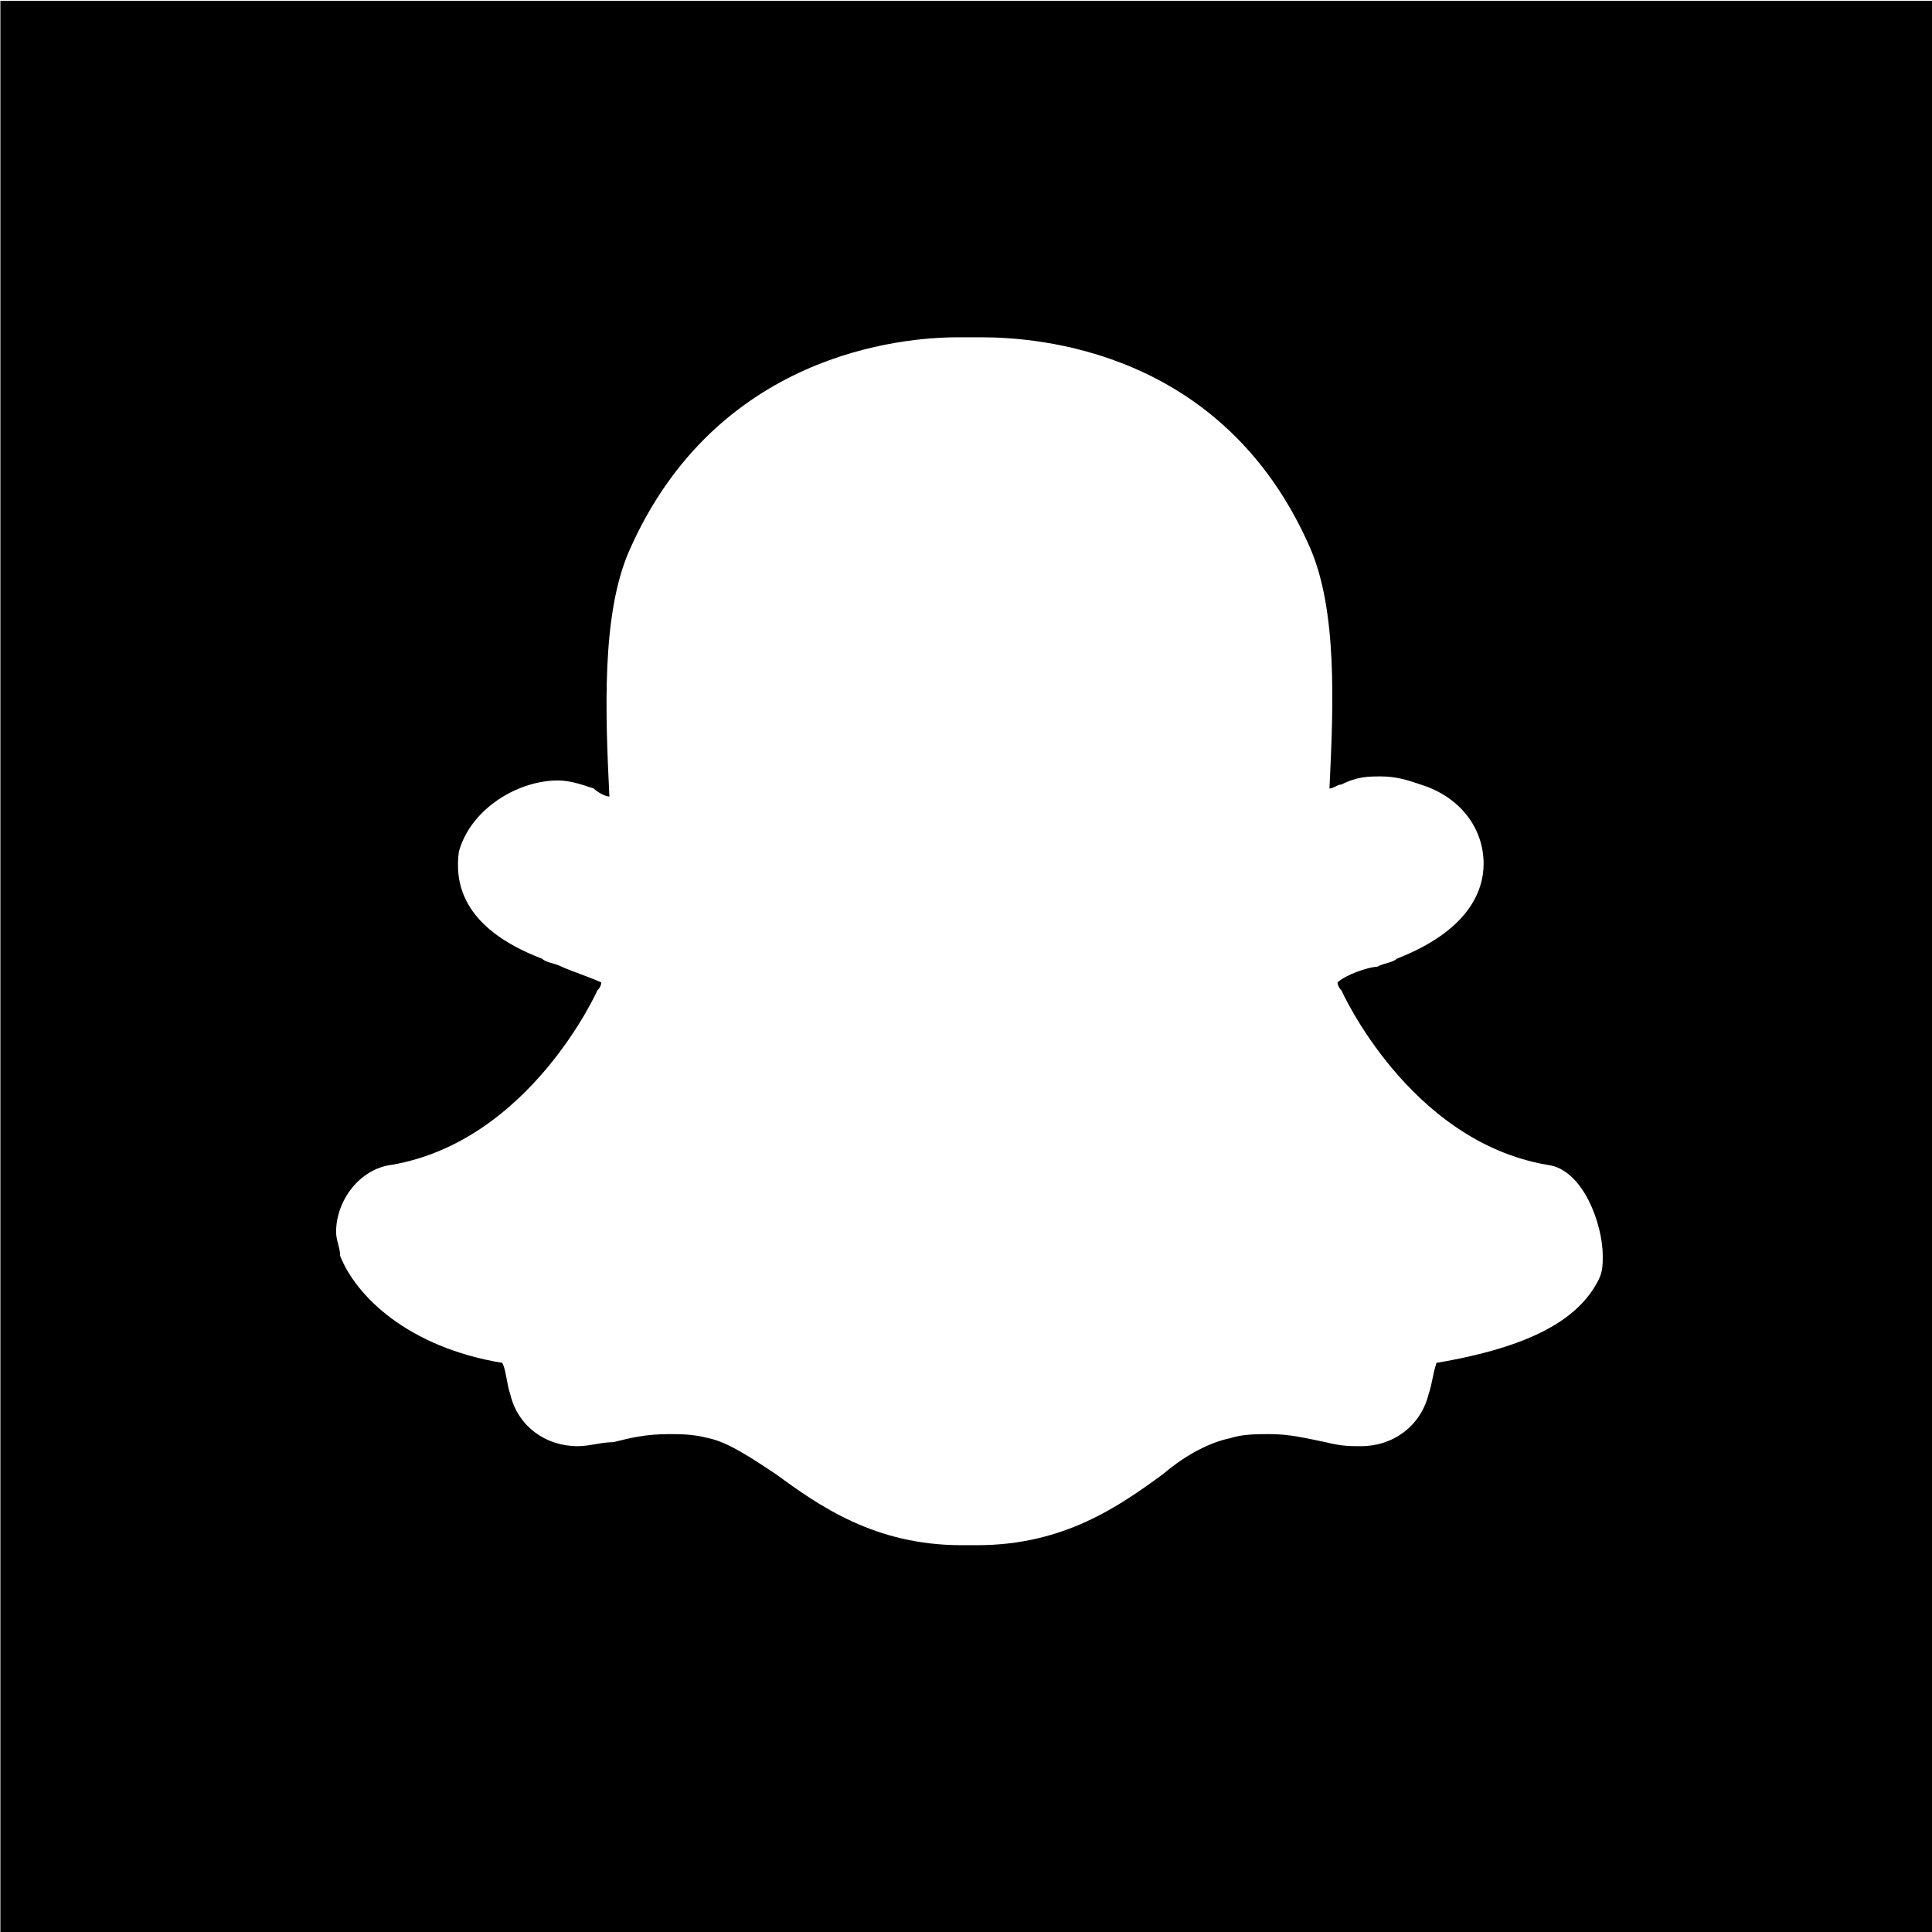
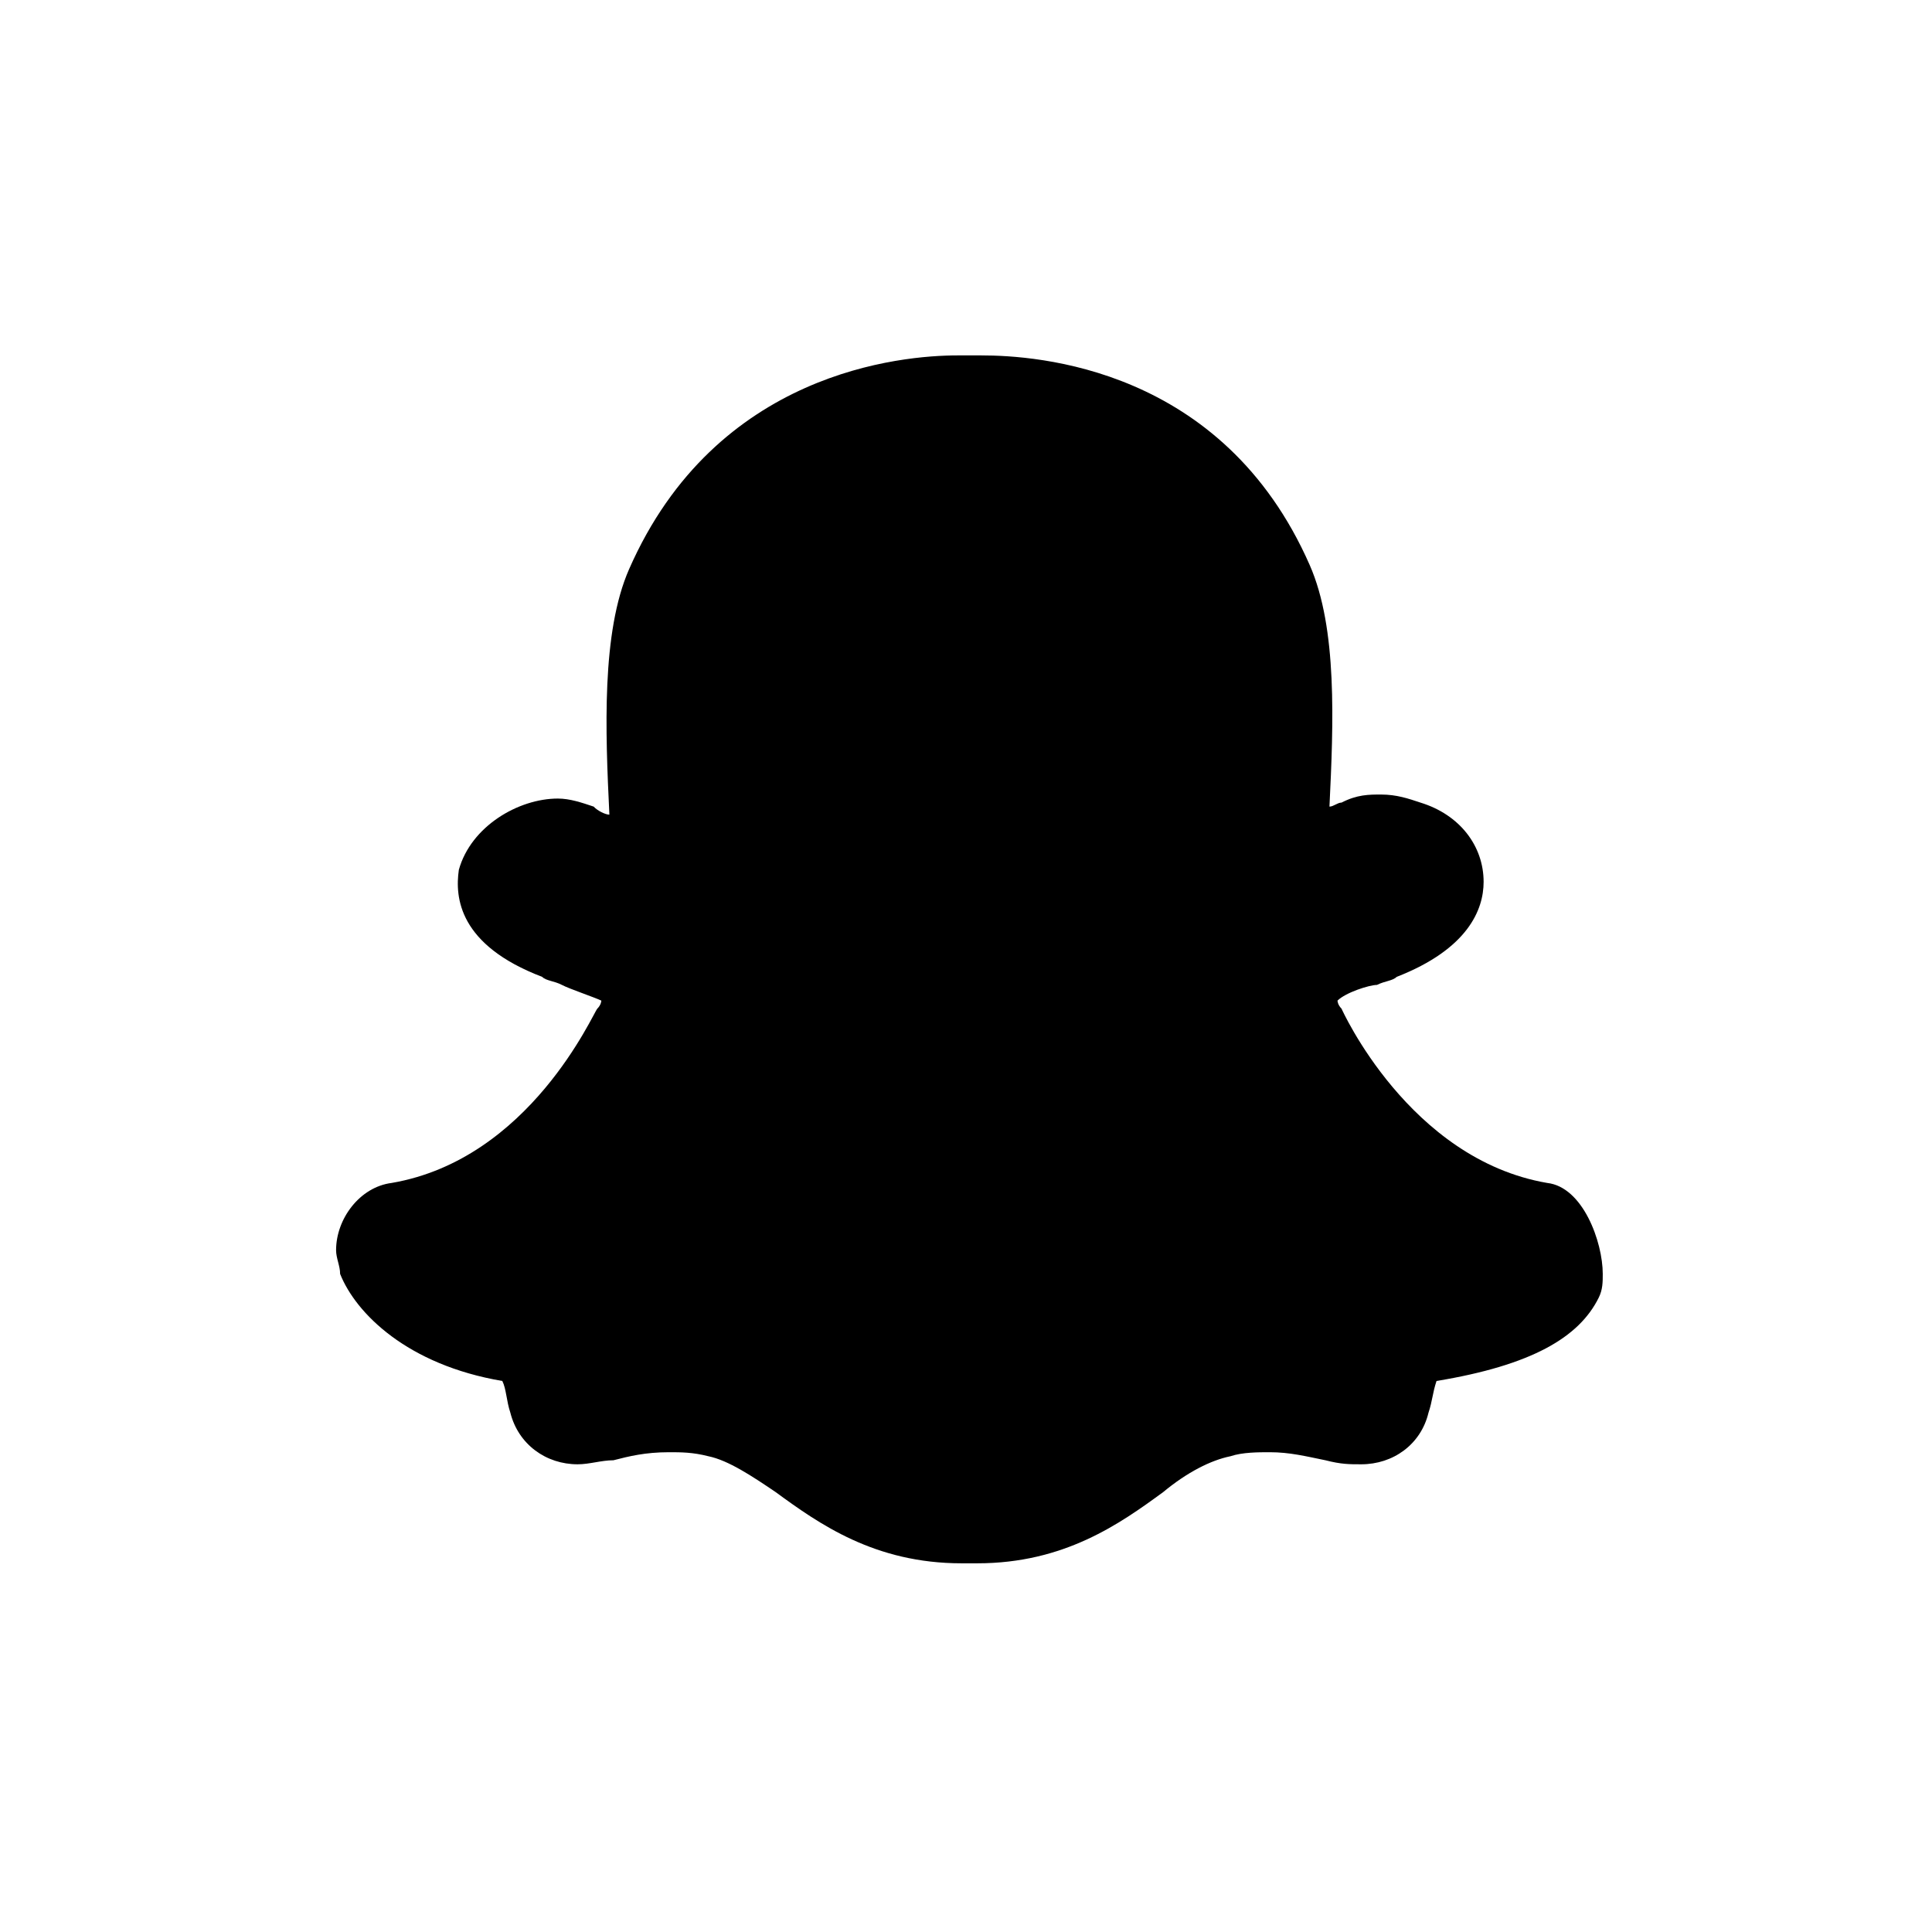
<svg xmlns="http://www.w3.org/2000/svg" viewBox="0 0 48 48">
-   <path d="M.01.02v48h48v-48zm39.71 31.77c-.49.98-1.67 1.67-4.03 2.07-.1.3-.1.49-.2.79-.2.79-.89 1.28-1.67 1.28-.3 0-.49 0-.89-.1-.49-.1-.89-.2-1.38-.2-.3 0-.69 0-.98.1-.49.1-1.08.39-1.67.89-1.08.79-2.46 1.77-4.62 1.77h-.39c-2.16 0-3.54-.98-4.62-1.77-.59-.39-1.18-.79-1.67-.89-.39-.1-.69-.1-.98-.1-.59 0-.98.1-1.38.2-.3 0-.59.1-.89.1-.79 0-1.48-.49-1.67-1.28-.1-.3-.1-.59-.2-.79-2.36-.39-3.64-1.67-4.03-2.66 0-.2-.1-.39-.1-.59 0-.79.59-1.57 1.38-1.67 3.44-.59 5.11-4.33 5.11-4.33.1-.1.1-.2.1-.2-.2-.1-.79-.3-.98-.39-.2-.1-.39-.1-.49-.2-2.07-.79-2.16-1.97-2.07-2.66.3-1.08 1.48-1.77 2.46-1.77.3 0 .59.1.89.2.1.1.3.2.39.2-.1-2.07-.2-4.52.49-6.1 2.16-4.92 6.79-5.31 8.16-5.31h.59c1.38 0 6 .3 8.16 5.21.69 1.57.59 3.93.49 6 .1 0 .2-.1.3-.1.39-.2.69-.2.98-.2.39 0 .69.1.98.2.98.3 1.57 1.08 1.57 1.97 0 .69-.39 1.67-2.16 2.36-.1.1-.3.1-.49.2-.2 0-.79.2-.98.39 0 0 0 .1.1.2 0 0 1.67 3.74 5.11 4.33.89.1 1.38 1.48 1.38 2.26 0 .2 0 .39-.1.59" />
+   <path d="M24.38 8.83h-.59c-1.38 0-6 .39-8.16 5.31-.69 1.57-.59 4.03-.49 6.1-.1 0-.3-.1-.39-.2-.3-.1-.59-.2-.89-.2-.98 0-2.16.69-2.46 1.77-.1.69 0 1.87 2.07 2.66.1.1.3.1.49.2s.79.3.98.39c0 0 0 .1-.1.2s-1.67 3.74-5.11 4.33c-.79.1-1.38.89-1.38 1.67 0 .2.1.39.1.59.39.98 1.67 2.26 4.03 2.66.1.2.1.49.2.79.2.79.89 1.28 1.67 1.28.3 0 .59-.1.89-.1.39-.1.79-.2 1.38-.2.3 0 .59 0 .98.1.49.1 1.08.49 1.67.89 1.08.79 2.46 1.77 4.62 1.77h.39c2.16 0 3.54-.98 4.62-1.77.59-.49 1.18-.79 1.67-.89.3-.1.69-.1.98-.1.49 0 .89.1 1.38.2.39.1.59.1.89.1.79 0 1.48-.49 1.67-1.28.1-.3.1-.49.2-.79 2.36-.39 3.54-1.08 4.03-2.07.1-.2.1-.39.1-.59 0-.79-.49-2.16-1.38-2.26-3.44-.59-5.11-4.33-5.11-4.33-.1-.1-.1-.2-.1-.2.2-.2.79-.39.98-.39.2-.1.39-.1.49-.2 1.77-.69 2.16-1.67 2.16-2.36 0-.89-.59-1.67-1.57-1.97-.3-.1-.59-.2-.98-.2-.3 0-.59 0-.98.2-.1 0-.2.1-.3.1.1-2.07.2-4.43-.49-6-2.16-4.92-6.79-5.21-8.16-5.21" />
</svg>
